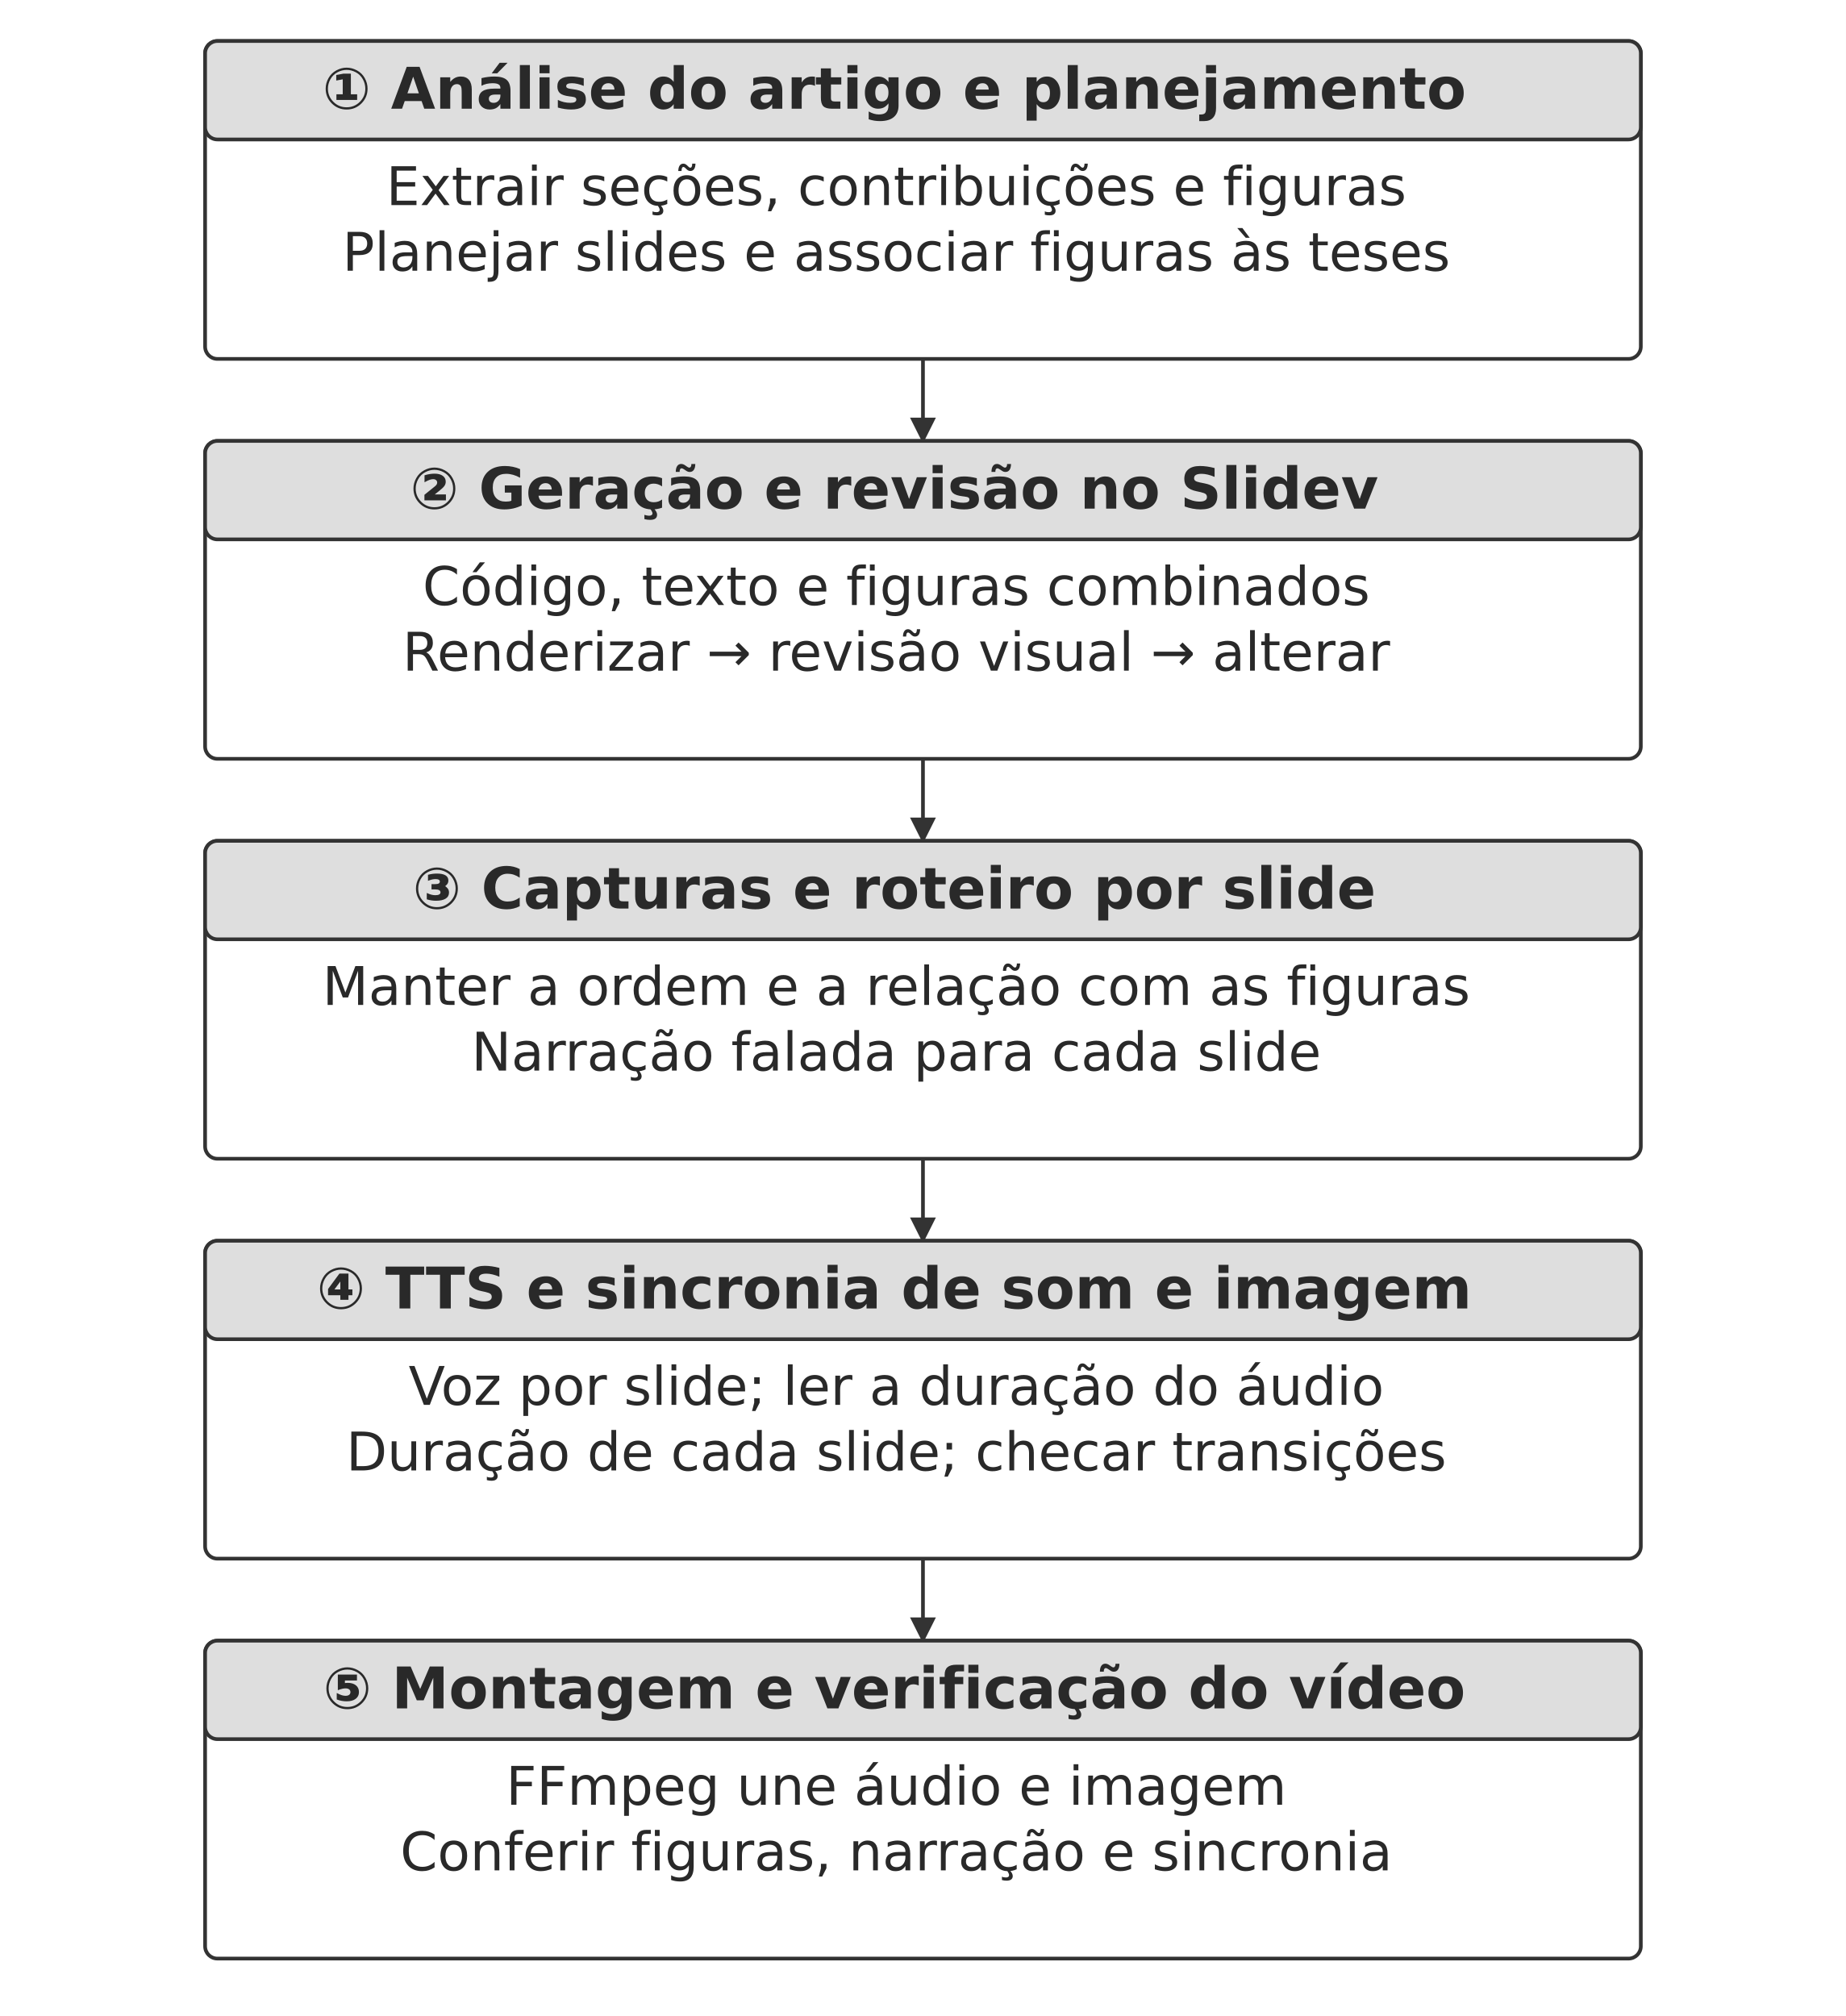
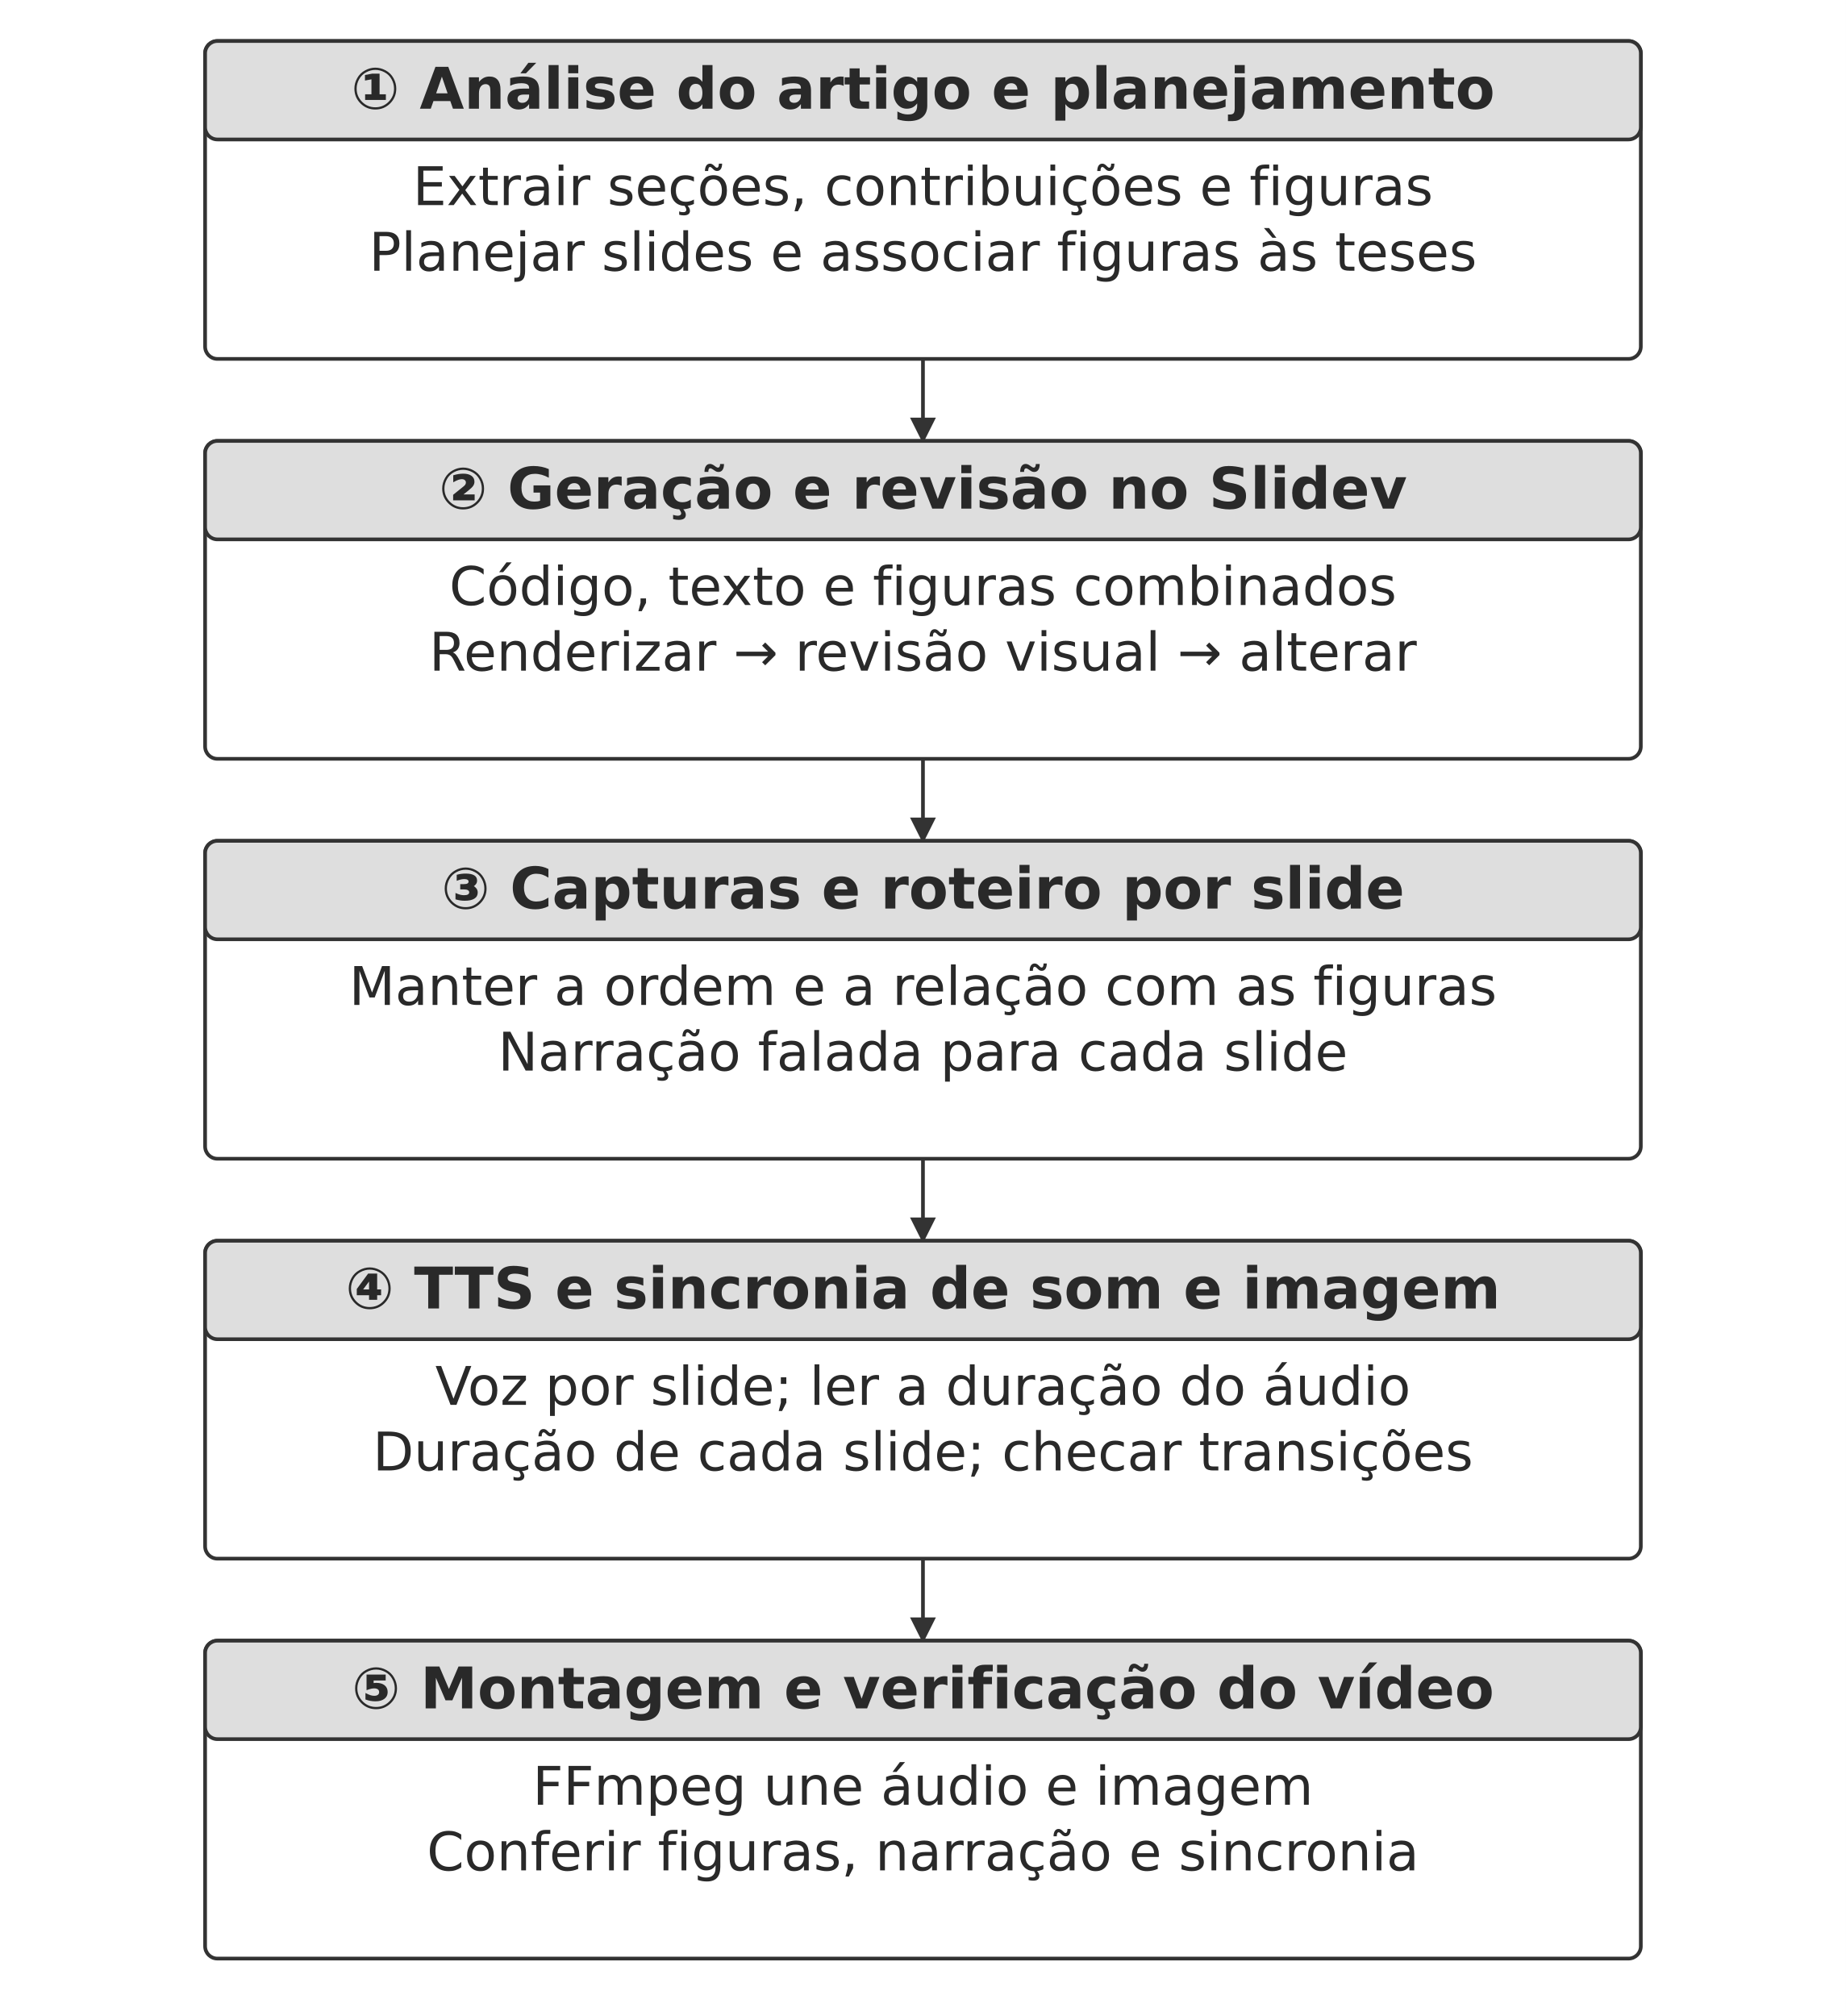
<svg xmlns="http://www.w3.org/2000/svg" width="106.000mm" height="115.776mm" viewBox="0 0 900 983" role="img" aria-labelledby="title desc">
  <defs>
    <marker id="arrow" viewBox="0 0 10 10" refX="9" refY="5" markerWidth="7" markerHeight="7" orient="auto-start-reverse">
      <path d="M0 0 L10 5 L0 10 Z" fill="#333333" />
    </marker>
  </defs>
  <rect width="900" height="983" fill="#ffffff" y="0" />
  <rect x="100" y="20" width="700" height="155" rx="6" fill="#ffffff" stroke="#333333" stroke-width="1.8" />
  <rect x="100" y="20" width="700" height="48" rx="6" fill="#dedede" stroke="#333333" stroke-width="1.8" />
-   <text x="436" y="53" text-anchor="middle" font-family="&quot;DejaVu Sans&quot;, Arial, &quot;Helvetica Neue&quot;, sans-serif" font-size="28.0" font-weight="700" fill="#292929">① Análise do artigo e planejamento</text>
-   <text x="437" y="100" text-anchor="middle" font-family="&quot;DejaVu Sans&quot;, Arial, &quot;Helvetica Neue&quot;, sans-serif" font-size="26.0" font-weight="400" fill="#292929">Extrair seções, contribuições e figuras</text>
-   <text x="437" y="132" text-anchor="middle" font-family="&quot;DejaVu Sans&quot;, Arial, &quot;Helvetica Neue&quot;, sans-serif" font-size="26.0" font-weight="400" fill="#292929">Planejar slides e associar figuras às teses</text>
+   <text x="450" y="53" text-anchor="middle" font-family="&quot;DejaVu Sans&quot;, Arial, &quot;Helvetica Neue&quot;, sans-serif" font-size="28.0" font-weight="700" fill="#292929">① Análise do artigo e planejamento</text>
+   <text x="450" y="100" text-anchor="middle" font-family="&quot;DejaVu Sans&quot;, Arial, &quot;Helvetica Neue&quot;, sans-serif" font-size="26.0" font-weight="400" fill="#292929">Extrair seções, contribuições e figuras</text>
+   <text x="450" y="132" text-anchor="middle" font-family="&quot;DejaVu Sans&quot;, Arial, &quot;Helvetica Neue&quot;, sans-serif" font-size="26.0" font-weight="400" fill="#292929">Planejar slides e associar figuras às teses</text>
  <path d="M450 175 L450 215" fill="none" stroke="#333333" stroke-width="1.8" marker-end="url(#arrow)" />
  <rect x="100" y="215" width="700" height="155" rx="6" fill="#ffffff" stroke="#333333" stroke-width="1.8" />
  <rect x="100" y="215" width="700" height="48" rx="6" fill="#dedede" stroke="#333333" stroke-width="1.8" />
-   <text x="436" y="248" text-anchor="middle" font-family="&quot;DejaVu Sans&quot;, Arial, &quot;Helvetica Neue&quot;, sans-serif" font-size="28.0" font-weight="700" fill="#292929">② Geração e revisão no Slidev</text>
-   <text x="437" y="295" text-anchor="middle" font-family="&quot;DejaVu Sans&quot;, Arial, &quot;Helvetica Neue&quot;, sans-serif" font-size="26.0" font-weight="400" fill="#292929">Código, texto e figuras combinados</text>
-   <text x="437" y="327" text-anchor="middle" font-family="&quot;DejaVu Sans&quot;, Arial, &quot;Helvetica Neue&quot;, sans-serif" font-size="26.0" font-weight="400" fill="#292929">Renderizar → revisão visual → alterar</text>
+   <text x="450" y="248" text-anchor="middle" font-family="&quot;DejaVu Sans&quot;, Arial, &quot;Helvetica Neue&quot;, sans-serif" font-size="28.0" font-weight="700" fill="#292929">② Geração e revisão no Slidev</text>
+   <text x="450" y="295" text-anchor="middle" font-family="&quot;DejaVu Sans&quot;, Arial, &quot;Helvetica Neue&quot;, sans-serif" font-size="26.0" font-weight="400" fill="#292929">Código, texto e figuras combinados</text>
+   <text x="450" y="327" text-anchor="middle" font-family="&quot;DejaVu Sans&quot;, Arial, &quot;Helvetica Neue&quot;, sans-serif" font-size="26.0" font-weight="400" fill="#292929">Renderizar → revisão visual → alterar</text>
  <path d="M450 370 L450 410" fill="none" stroke="#333333" stroke-width="1.8" marker-end="url(#arrow)" />
  <rect x="100" y="410" width="700" height="155" rx="6" fill="#ffffff" stroke="#333333" stroke-width="1.8" />
  <rect x="100" y="410" width="700" height="48" rx="6" fill="#dedede" stroke="#333333" stroke-width="1.8" />
-   <text x="436" y="443" text-anchor="middle" font-family="&quot;DejaVu Sans&quot;, Arial, &quot;Helvetica Neue&quot;, sans-serif" font-size="28.0" font-weight="700" fill="#292929">③ Capturas e roteiro por slide</text>
-   <text x="437" y="490" text-anchor="middle" font-family="&quot;DejaVu Sans&quot;, Arial, &quot;Helvetica Neue&quot;, sans-serif" font-size="26.0" font-weight="400" fill="#292929">Manter a ordem e a relação com as figuras</text>
-   <text x="437" y="522" text-anchor="middle" font-family="&quot;DejaVu Sans&quot;, Arial, &quot;Helvetica Neue&quot;, sans-serif" font-size="26.0" font-weight="400" fill="#292929">Narração falada para cada slide</text>
+   <text x="450" y="443" text-anchor="middle" font-family="&quot;DejaVu Sans&quot;, Arial, &quot;Helvetica Neue&quot;, sans-serif" font-size="28.0" font-weight="700" fill="#292929">③ Capturas e roteiro por slide</text>
+   <text x="450" y="490" text-anchor="middle" font-family="&quot;DejaVu Sans&quot;, Arial, &quot;Helvetica Neue&quot;, sans-serif" font-size="26.0" font-weight="400" fill="#292929">Manter a ordem e a relação com as figuras</text>
+   <text x="450" y="522" text-anchor="middle" font-family="&quot;DejaVu Sans&quot;, Arial, &quot;Helvetica Neue&quot;, sans-serif" font-size="26.0" font-weight="400" fill="#292929">Narração falada para cada slide</text>
  <path d="M450 565 L450 605" fill="none" stroke="#333333" stroke-width="1.8" marker-end="url(#arrow)" />
  <rect x="100" y="605" width="700" height="155" rx="6" fill="#ffffff" stroke="#333333" stroke-width="1.8" />
  <rect x="100" y="605" width="700" height="48" rx="6" fill="#dedede" stroke="#333333" stroke-width="1.8" />
-   <text x="436" y="638" text-anchor="middle" font-family="&quot;DejaVu Sans&quot;, Arial, &quot;Helvetica Neue&quot;, sans-serif" font-size="28.0" font-weight="700" fill="#292929">④ TTS e sincronia de som e imagem</text>
-   <text x="437" y="685" text-anchor="middle" font-family="&quot;DejaVu Sans&quot;, Arial, &quot;Helvetica Neue&quot;, sans-serif" font-size="26.0" font-weight="400" fill="#292929">Voz por slide; ler a duração do áudio</text>
-   <text x="437" y="717" text-anchor="middle" font-family="&quot;DejaVu Sans&quot;, Arial, &quot;Helvetica Neue&quot;, sans-serif" font-size="26.0" font-weight="400" fill="#292929">Duração de cada slide; checar transições</text>
+   <text x="450" y="638" text-anchor="middle" font-family="&quot;DejaVu Sans&quot;, Arial, &quot;Helvetica Neue&quot;, sans-serif" font-size="28.0" font-weight="700" fill="#292929">④ TTS e sincronia de som e imagem</text>
+   <text x="450" y="685" text-anchor="middle" font-family="&quot;DejaVu Sans&quot;, Arial, &quot;Helvetica Neue&quot;, sans-serif" font-size="26.0" font-weight="400" fill="#292929">Voz por slide; ler a duração do áudio</text>
+   <text x="450" y="717" text-anchor="middle" font-family="&quot;DejaVu Sans&quot;, Arial, &quot;Helvetica Neue&quot;, sans-serif" font-size="26.0" font-weight="400" fill="#292929">Duração de cada slide; checar transições</text>
  <path d="M450 760 L450 800" fill="none" stroke="#333333" stroke-width="1.8" marker-end="url(#arrow)" />
  <rect x="100" y="800" width="700" height="155" rx="6" fill="#ffffff" stroke="#333333" stroke-width="1.8" />
  <rect x="100" y="800" width="700" height="48" rx="6" fill="#dedede" stroke="#333333" stroke-width="1.8" />
-   <text x="436" y="833" text-anchor="middle" font-family="&quot;DejaVu Sans&quot;, Arial, &quot;Helvetica Neue&quot;, sans-serif" font-size="28.0" font-weight="700" fill="#292929">⑤ Montagem e verificação do vídeo</text>
-   <text x="437" y="880" text-anchor="middle" font-family="&quot;DejaVu Sans&quot;, Arial, &quot;Helvetica Neue&quot;, sans-serif" font-size="26.0" font-weight="400" fill="#292929">FFmpeg une áudio e imagem</text>
-   <text x="437" y="912" text-anchor="middle" font-family="&quot;DejaVu Sans&quot;, Arial, &quot;Helvetica Neue&quot;, sans-serif" font-size="26.0" font-weight="400" fill="#292929">Conferir figuras, narração e sincronia</text>
+   <text x="450" y="833" text-anchor="middle" font-family="&quot;DejaVu Sans&quot;, Arial, &quot;Helvetica Neue&quot;, sans-serif" font-size="28.0" font-weight="700" fill="#292929">⑤ Montagem e verificação do vídeo</text>
+   <text x="450" y="880" text-anchor="middle" font-family="&quot;DejaVu Sans&quot;, Arial, &quot;Helvetica Neue&quot;, sans-serif" font-size="26.0" font-weight="400" fill="#292929">FFmpeg une áudio e imagem</text>
+   <text x="450" y="912" text-anchor="middle" font-family="&quot;DejaVu Sans&quot;, Arial, &quot;Helvetica Neue&quot;, sans-serif" font-size="26.0" font-weight="400" fill="#292929">Conferir figuras, narração e sincronia</text>
  <defs />
</svg>
